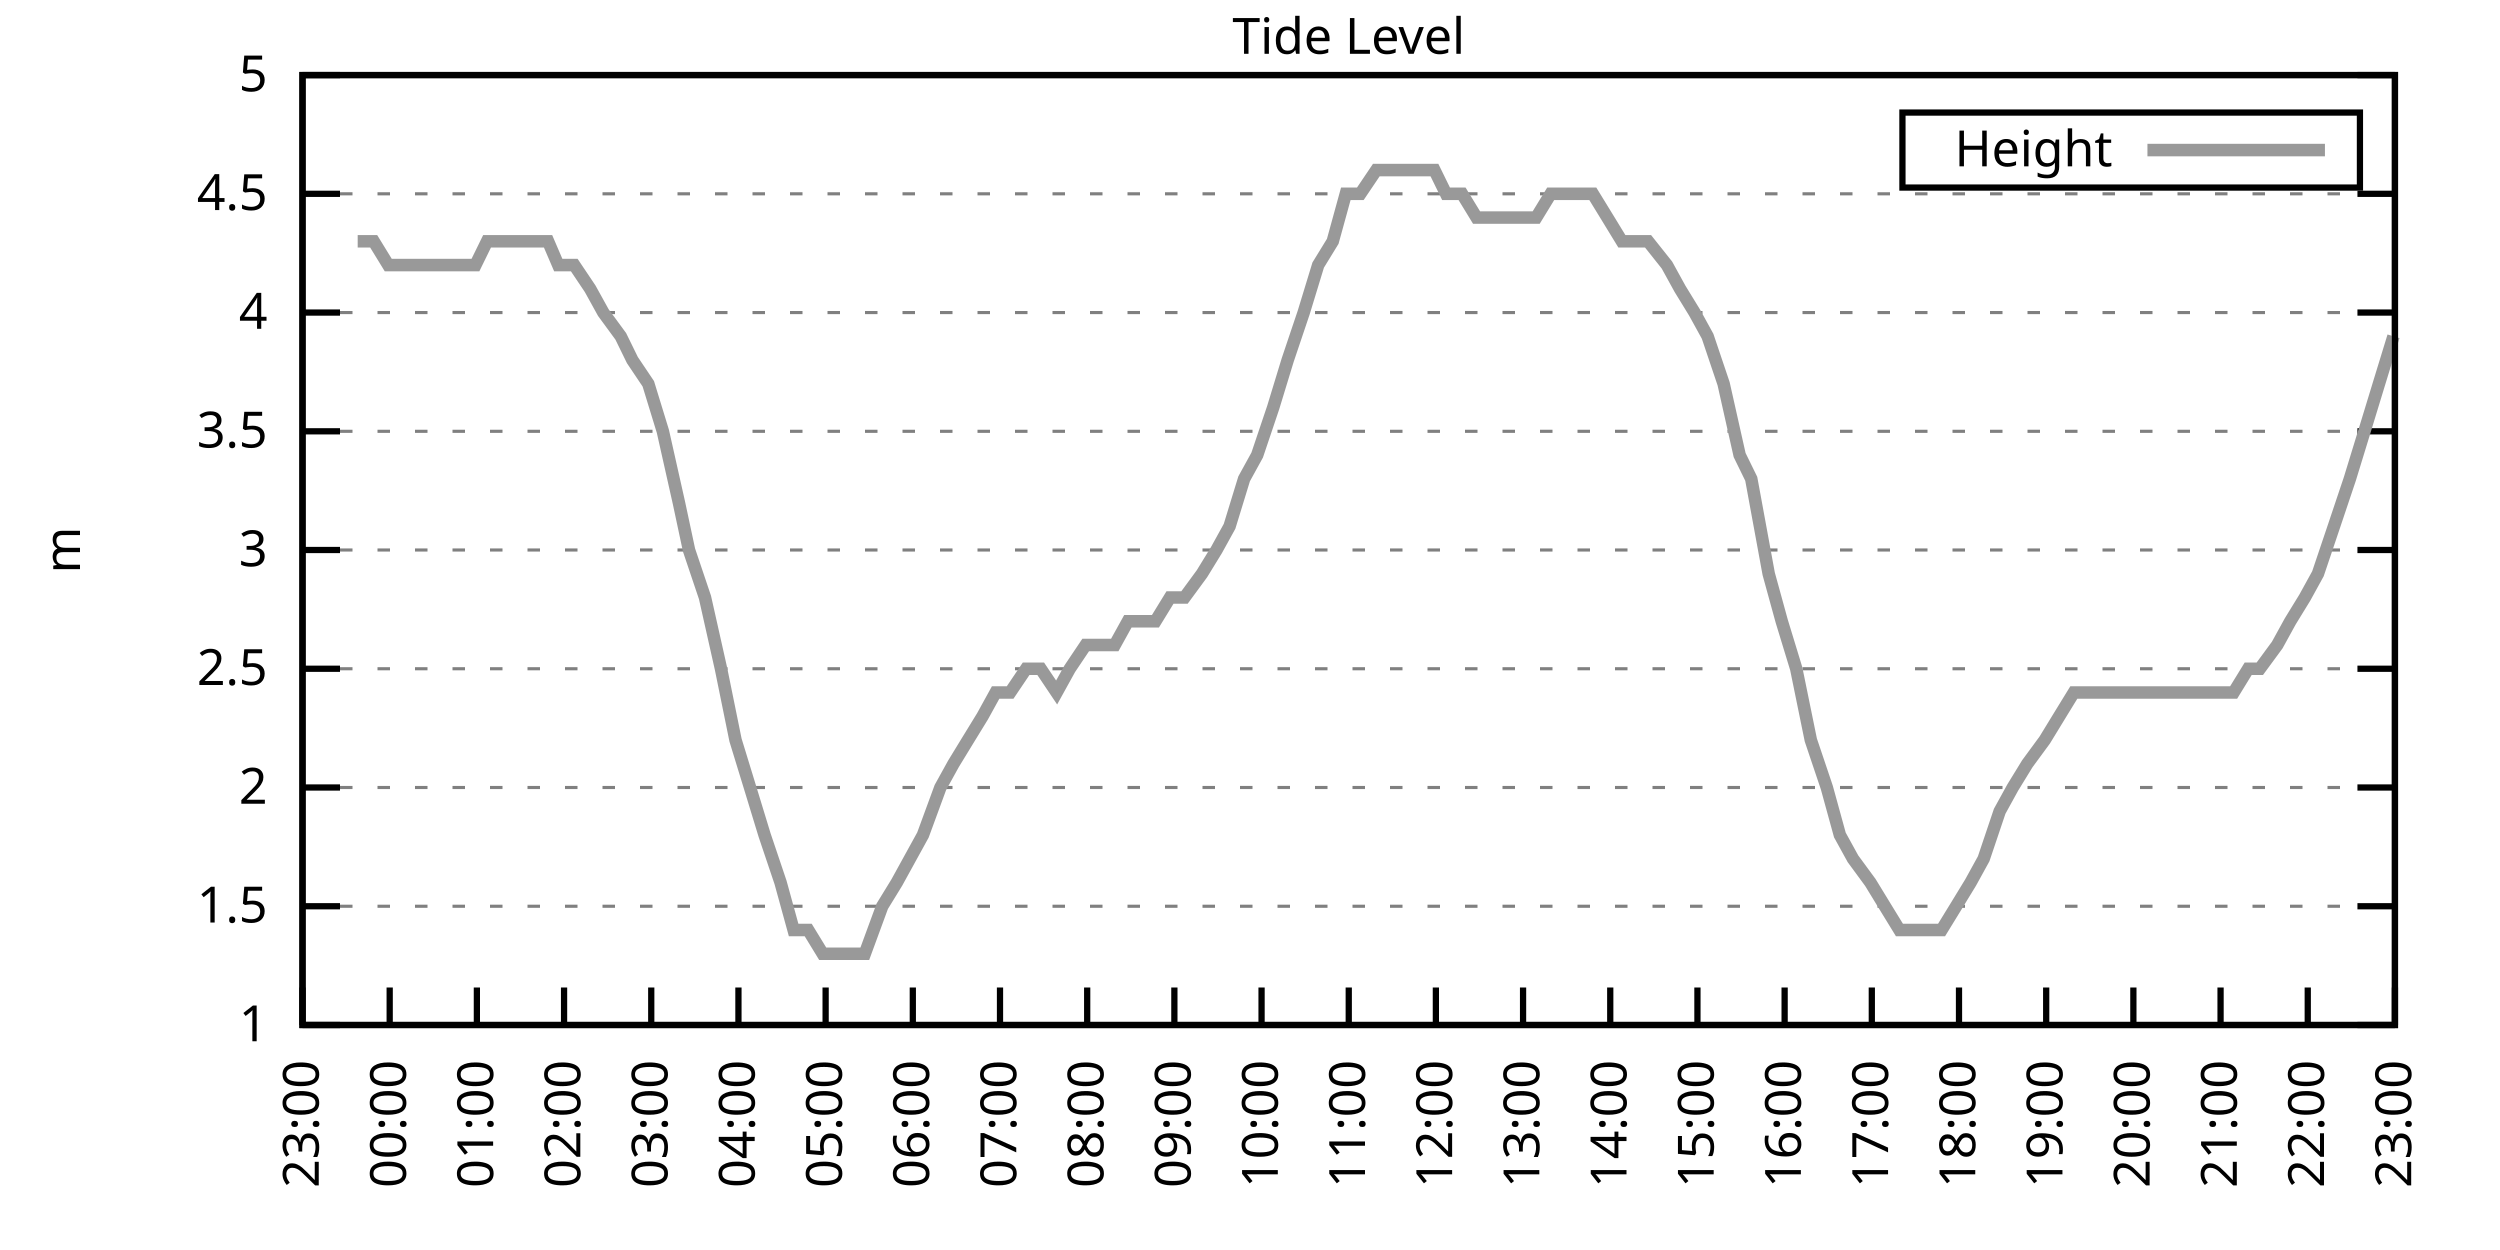
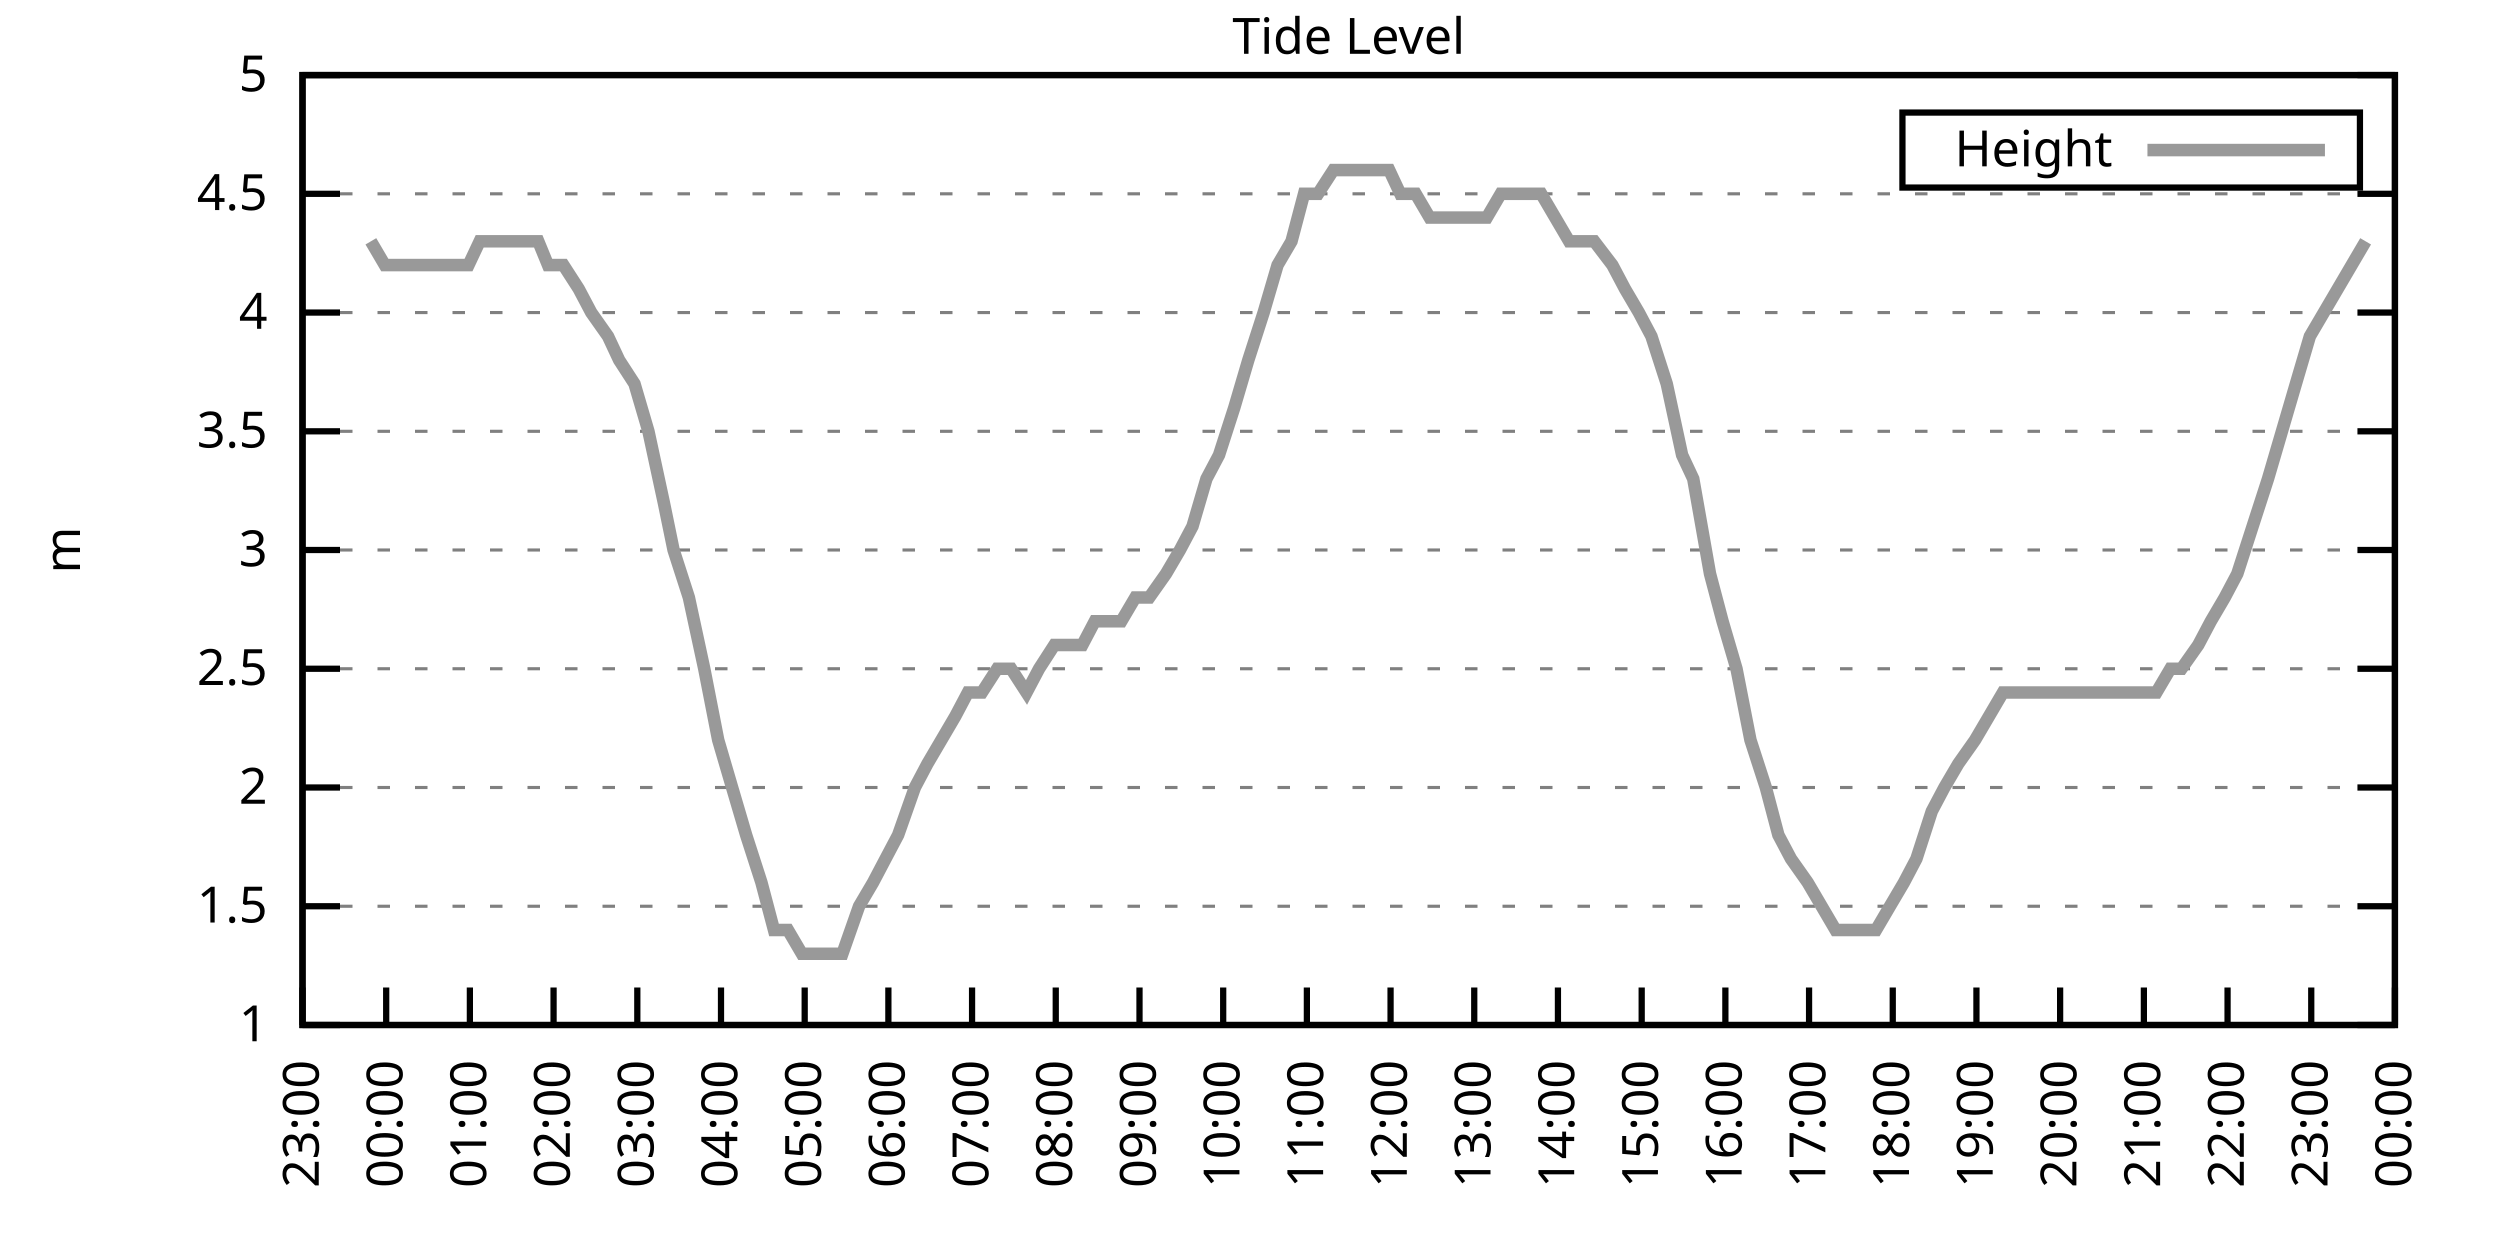
<svg xmlns="http://www.w3.org/2000/svg" xmlns:xlink="http://www.w3.org/1999/xlink" width="400" height="200" viewBox="0 0 400 200">
  <g id="gnuplot_canvas">
    <rect x="0" y="0" width="400" height="200" fill="none" />
    <defs>
      <circle id="gpDot" r="0.5" stroke-width="0.5" stroke="currentColor" />
      <path id="gpPt0" stroke-width="0.333" stroke="currentColor" d="M-1,0 h2 M0,-1 v2" />
      <path id="gpPt1" stroke-width="0.333" stroke="currentColor" d="M-1,-1 L1,1 M1,-1 L-1,1" />
      <path id="gpPt2" stroke-width="0.333" stroke="currentColor" d="M-1,0 L1,0 M0,-1 L0,1 M-1,-1 L1,1 M-1,1 L1,-1" />
      <rect id="gpPt3" stroke-width="0.333" stroke="currentColor" x="-1" y="-1" width="2" height="2" />
      <rect id="gpPt4" stroke-width="0.333" stroke="currentColor" fill="currentColor" x="-1" y="-1" width="2" height="2" />
      <circle id="gpPt5" stroke-width="0.333" stroke="currentColor" cx="0" cy="0" r="1" />
      <use xlink:href="#gpPt5" id="gpPt6" fill="currentColor" stroke="none" />
      <path id="gpPt7" stroke-width="0.333" stroke="currentColor" d="M0,-1.33 L-1.33,0.67 L1.33,0.67 z" />
      <use xlink:href="#gpPt7" id="gpPt8" fill="currentColor" stroke="none" />
      <use xlink:href="#gpPt7" id="gpPt9" stroke="currentColor" transform="rotate(180)" />
      <use xlink:href="#gpPt9" id="gpPt10" fill="currentColor" stroke="none" />
      <use xlink:href="#gpPt3" id="gpPt11" stroke="currentColor" transform="rotate(45)" />
      <use xlink:href="#gpPt11" id="gpPt12" fill="currentColor" stroke="none" />
      <path id="gpPt13" stroke-width="0.333" stroke="currentColor" d="M0,1.330 L1.265,0.411 L0.782,-1.067 L-0.782,-1.076 L-1.265,0.411 z" />
      <use xlink:href="#gpPt13" id="gpPt14" fill="currentColor" stroke="none" />
      <filter id="textbox" filterUnits="objectBoundingBox" x="0" y="0" height="1" width="1">
        <feFlood flood-color="white" flood-opacity="1" result="bgnd" />
        <feComposite in="SourceGraphic" in2="bgnd" operator="atop" />
      </filter>
      <filter id="greybox" filterUnits="objectBoundingBox" x="0" y="0" height="1" width="1">
        <feFlood flood-color="lightgrey" flood-opacity="1" result="grey" />
        <feComposite in="SourceGraphic" in2="grey" operator="atop" />
      </filter>
    </defs>
    <g fill="none" color="white" stroke="currentColor" stroke-width="1.00" stroke-linecap="butt" stroke-linejoin="miter">
</g>
    <g fill="none" color="black" stroke="currentColor" stroke-width="1.00" stroke-linecap="butt" stroke-linejoin="miter">
      <g stroke="none" shape-rendering="crispEdges">
        <polygon fill="rgb(255, 255, 255)" points="48.40,164.00 383.18,164.00 383.18,12.02 48.40,12.02 " />
      </g>
    </g>
    <g fill="none" color="black" stroke="currentColor" stroke-width="1.00" stroke-linecap="butt" stroke-linejoin="miter">
</g>
    <g fill="none" color="black" stroke="black" stroke-width="0.50" stroke-linecap="butt" stroke-linejoin="miter">
</g>
    <g fill="none" color="gray" stroke="currentColor" stroke-width="0.50" stroke-linecap="butt" stroke-linejoin="miter">
      <path stroke="gray" stroke-dasharray="2,4" class="gridline" d="M48.40,164.00 L383.19,164.00  " />
    </g>
    <g fill="none" color="gray" stroke="gray" stroke-width="1.00" stroke-linecap="butt" stroke-linejoin="miter">
</g>
    <g fill="none" color="black" stroke="currentColor" stroke-width="1.00" stroke-linecap="butt" stroke-linejoin="miter">
      <path stroke="black" d="M48.40,164.00 L54.40,164.00 M383.19,164.00 L377.19,164.00  " />
      <g transform="translate(42.80,166.60)" stroke="none" fill="black" font-family="Sans" font-size="8.00" text-anchor="end">
        <text>
          <tspan font-family="Sans"> 1</tspan>
        </text>
      </g>
    </g>
    <g fill="none" color="black" stroke="currentColor" stroke-width="1.00" stroke-linecap="butt" stroke-linejoin="miter">
</g>
    <g fill="none" color="black" stroke="black" stroke-width="0.50" stroke-linecap="butt" stroke-linejoin="miter">
</g>
    <g fill="none" color="gray" stroke="currentColor" stroke-width="0.50" stroke-linecap="butt" stroke-linejoin="miter">
      <path stroke="gray" stroke-dasharray="2,4" class="gridline" d="M48.40,145.00 L383.19,145.00  " />
    </g>
    <g fill="none" color="gray" stroke="gray" stroke-width="1.00" stroke-linecap="butt" stroke-linejoin="miter">
</g>
    <g fill="none" color="black" stroke="currentColor" stroke-width="1.00" stroke-linecap="butt" stroke-linejoin="miter">
      <path stroke="black" d="M48.40,145.00 L54.40,145.00 M383.19,145.00 L377.19,145.00  " />
      <g transform="translate(42.80,147.60)" stroke="none" fill="black" font-family="Sans" font-size="8.00" text-anchor="end">
        <text>
          <tspan font-family="Sans"> 1.5</tspan>
        </text>
      </g>
    </g>
    <g fill="none" color="black" stroke="currentColor" stroke-width="1.00" stroke-linecap="butt" stroke-linejoin="miter">
</g>
    <g fill="none" color="black" stroke="black" stroke-width="0.50" stroke-linecap="butt" stroke-linejoin="miter">
</g>
    <g fill="none" color="gray" stroke="currentColor" stroke-width="0.50" stroke-linecap="butt" stroke-linejoin="miter">
      <path stroke="gray" stroke-dasharray="2,4" class="gridline" d="M48.40,126.00 L383.19,126.00  " />
    </g>
    <g fill="none" color="gray" stroke="gray" stroke-width="1.00" stroke-linecap="butt" stroke-linejoin="miter">
</g>
    <g fill="none" color="black" stroke="currentColor" stroke-width="1.00" stroke-linecap="butt" stroke-linejoin="miter">
      <path stroke="black" d="M48.40,126.00 L54.40,126.00 M383.19,126.00 L377.19,126.00  " />
      <g transform="translate(42.80,128.60)" stroke="none" fill="black" font-family="Sans" font-size="8.00" text-anchor="end">
        <text>
          <tspan font-family="Sans"> 2</tspan>
        </text>
      </g>
    </g>
    <g fill="none" color="black" stroke="currentColor" stroke-width="1.00" stroke-linecap="butt" stroke-linejoin="miter">
</g>
    <g fill="none" color="black" stroke="black" stroke-width="0.50" stroke-linecap="butt" stroke-linejoin="miter">
</g>
    <g fill="none" color="gray" stroke="currentColor" stroke-width="0.50" stroke-linecap="butt" stroke-linejoin="miter">
      <path stroke="gray" stroke-dasharray="2,4" class="gridline" d="M48.40,107.00 L383.19,107.00  " />
    </g>
    <g fill="none" color="gray" stroke="gray" stroke-width="1.00" stroke-linecap="butt" stroke-linejoin="miter">
</g>
    <g fill="none" color="black" stroke="currentColor" stroke-width="1.00" stroke-linecap="butt" stroke-linejoin="miter">
      <path stroke="black" d="M48.40,107.00 L54.40,107.00 M383.19,107.00 L377.19,107.00  " />
      <g transform="translate(42.80,109.60)" stroke="none" fill="black" font-family="Sans" font-size="8.00" text-anchor="end">
        <text>
          <tspan font-family="Sans"> 2.5</tspan>
        </text>
      </g>
    </g>
    <g fill="none" color="black" stroke="currentColor" stroke-width="1.00" stroke-linecap="butt" stroke-linejoin="miter">
</g>
    <g fill="none" color="black" stroke="black" stroke-width="0.50" stroke-linecap="butt" stroke-linejoin="miter">
</g>
    <g fill="none" color="gray" stroke="currentColor" stroke-width="0.50" stroke-linecap="butt" stroke-linejoin="miter">
      <path stroke="gray" stroke-dasharray="2,4" class="gridline" d="M48.40,88.00 L383.19,88.00  " />
    </g>
    <g fill="none" color="gray" stroke="gray" stroke-width="1.00" stroke-linecap="butt" stroke-linejoin="miter">
</g>
    <g fill="none" color="black" stroke="currentColor" stroke-width="1.00" stroke-linecap="butt" stroke-linejoin="miter">
      <path stroke="black" d="M48.40,88.00 L54.40,88.00 M383.19,88.00 L377.19,88.00  " />
      <g transform="translate(42.80,90.60)" stroke="none" fill="black" font-family="Sans" font-size="8.00" text-anchor="end">
        <text>
          <tspan font-family="Sans"> 3</tspan>
        </text>
      </g>
    </g>
    <g fill="none" color="black" stroke="currentColor" stroke-width="1.00" stroke-linecap="butt" stroke-linejoin="miter">
</g>
    <g fill="none" color="black" stroke="black" stroke-width="0.50" stroke-linecap="butt" stroke-linejoin="miter">
</g>
    <g fill="none" color="gray" stroke="currentColor" stroke-width="0.50" stroke-linecap="butt" stroke-linejoin="miter">
      <path stroke="gray" stroke-dasharray="2,4" class="gridline" d="M48.40,69.01 L383.19,69.01  " />
    </g>
    <g fill="none" color="gray" stroke="gray" stroke-width="1.00" stroke-linecap="butt" stroke-linejoin="miter">
</g>
    <g fill="none" color="black" stroke="currentColor" stroke-width="1.00" stroke-linecap="butt" stroke-linejoin="miter">
      <path stroke="black" d="M48.40,69.01 L54.40,69.01 M383.19,69.01 L377.19,69.01  " />
      <g transform="translate(42.80,71.61)" stroke="none" fill="black" font-family="Sans" font-size="8.00" text-anchor="end">
        <text>
          <tspan font-family="Sans"> 3.5</tspan>
        </text>
      </g>
    </g>
    <g fill="none" color="black" stroke="currentColor" stroke-width="1.00" stroke-linecap="butt" stroke-linejoin="miter">
</g>
    <g fill="none" color="black" stroke="black" stroke-width="0.50" stroke-linecap="butt" stroke-linejoin="miter">
</g>
    <g fill="none" color="gray" stroke="currentColor" stroke-width="0.50" stroke-linecap="butt" stroke-linejoin="miter">
      <path stroke="gray" stroke-dasharray="2,4" class="gridline" d="M48.40,50.01 L383.19,50.01  " />
    </g>
    <g fill="none" color="gray" stroke="gray" stroke-width="1.00" stroke-linecap="butt" stroke-linejoin="miter">
</g>
    <g fill="none" color="black" stroke="currentColor" stroke-width="1.00" stroke-linecap="butt" stroke-linejoin="miter">
      <path stroke="black" d="M48.40,50.01 L54.40,50.01 M383.19,50.01 L377.19,50.01  " />
      <g transform="translate(42.80,52.61)" stroke="none" fill="black" font-family="Sans" font-size="8.00" text-anchor="end">
        <text>
          <tspan font-family="Sans"> 4</tspan>
        </text>
      </g>
    </g>
    <g fill="none" color="black" stroke="currentColor" stroke-width="1.00" stroke-linecap="butt" stroke-linejoin="miter">
</g>
    <g fill="none" color="black" stroke="black" stroke-width="0.50" stroke-linecap="butt" stroke-linejoin="miter">
</g>
    <g fill="none" color="gray" stroke="currentColor" stroke-width="0.50" stroke-linecap="butt" stroke-linejoin="miter">
      <path stroke="gray" stroke-dasharray="2,4" class="gridline" d="M48.40,31.01 L383.19,31.01  " />
    </g>
    <g fill="none" color="gray" stroke="gray" stroke-width="1.00" stroke-linecap="butt" stroke-linejoin="miter">
</g>
    <g fill="none" color="black" stroke="currentColor" stroke-width="1.00" stroke-linecap="butt" stroke-linejoin="miter">
      <path stroke="black" d="M48.40,31.01 L54.40,31.01 M383.19,31.01 L377.19,31.01  " />
      <g transform="translate(42.80,33.61)" stroke="none" fill="black" font-family="Sans" font-size="8.00" text-anchor="end">
        <text>
          <tspan font-family="Sans"> 4.5</tspan>
        </text>
      </g>
    </g>
    <g fill="none" color="black" stroke="currentColor" stroke-width="1.00" stroke-linecap="butt" stroke-linejoin="miter">
</g>
    <g fill="none" color="black" stroke="black" stroke-width="0.50" stroke-linecap="butt" stroke-linejoin="miter">
</g>
    <g fill="none" color="gray" stroke="currentColor" stroke-width="0.50" stroke-linecap="butt" stroke-linejoin="miter">
      <path stroke="gray" stroke-dasharray="2,4" class="gridline" d="M48.40,12.01 L383.19,12.01  " />
    </g>
    <g fill="none" color="gray" stroke="gray" stroke-width="1.00" stroke-linecap="butt" stroke-linejoin="miter">
</g>
    <g fill="none" color="black" stroke="currentColor" stroke-width="1.00" stroke-linecap="butt" stroke-linejoin="miter">
      <path stroke="black" d="M48.40,12.01 L54.40,12.01 M383.19,12.01 L377.19,12.01  " />
      <g transform="translate(42.80,14.61)" stroke="none" fill="black" font-family="Sans" font-size="8.00" text-anchor="end">
        <text>
          <tspan font-family="Sans"> 5</tspan>
        </text>
      </g>
    </g>
    <g fill="none" color="black" stroke="currentColor" stroke-width="1.00" stroke-linecap="butt" stroke-linejoin="miter">
      <path stroke="black" d="M48.40,164.00 L48.40,158.00  " />
      <g transform="translate(51.00,169.60) rotate(270.00)" stroke="none" fill="black" font-family="Sans" font-size="8.00" text-anchor="end">
        <text>
          <tspan font-family="Sans">23:00</tspan>
        </text>
      </g>
    </g>
    <g fill="none" color="black" stroke="currentColor" stroke-width="1.00" stroke-linecap="butt" stroke-linejoin="miter">
-       <path stroke="black" d="M62.35,164.00 L62.35,158.00  " />
-       <g transform="translate(64.95,169.60) rotate(270.00)" stroke="none" fill="black" font-family="Sans" font-size="8.00" text-anchor="end">
+       <path stroke="black" d="M61.79,164.00 L61.79,158.00  " />
+       <g transform="translate(64.39,169.60) rotate(270.00)" stroke="none" fill="black" font-family="Sans" font-size="8.00" text-anchor="end">
        <text>
          <tspan font-family="Sans">00:00</tspan>
        </text>
      </g>
    </g>
    <g fill="none" color="black" stroke="currentColor" stroke-width="1.00" stroke-linecap="butt" stroke-linejoin="miter">
-       <path stroke="black" d="M76.30,164.00 L76.30,158.00  " />
-       <g transform="translate(78.90,169.60) rotate(270.00)" stroke="none" fill="black" font-family="Sans" font-size="8.00" text-anchor="end">
+       <path stroke="black" d="M75.18,164.00 L75.18,158.00  " />
+       <g transform="translate(77.78,169.60) rotate(270.00)" stroke="none" fill="black" font-family="Sans" font-size="8.00" text-anchor="end">
        <text>
          <tspan font-family="Sans">01:00</tspan>
        </text>
      </g>
    </g>
    <g fill="none" color="black" stroke="currentColor" stroke-width="1.00" stroke-linecap="butt" stroke-linejoin="miter">
-       <path stroke="black" d="M90.25,164.00 L90.25,158.00  " />
-       <g transform="translate(92.85,169.60) rotate(270.00)" stroke="none" fill="black" font-family="Sans" font-size="8.00" text-anchor="end">
+       <path stroke="black" d="M88.57,164.00 L88.57,158.00  " />
+       <g transform="translate(91.17,169.60) rotate(270.00)" stroke="none" fill="black" font-family="Sans" font-size="8.00" text-anchor="end">
        <text>
          <tspan font-family="Sans">02:00</tspan>
        </text>
      </g>
    </g>
    <g fill="none" color="black" stroke="currentColor" stroke-width="1.00" stroke-linecap="butt" stroke-linejoin="miter">
-       <path stroke="black" d="M104.20,164.00 L104.20,158.00  " />
-       <g transform="translate(106.80,169.60) rotate(270.00)" stroke="none" fill="black" font-family="Sans" font-size="8.00" text-anchor="end">
+       <path stroke="black" d="M101.97,164.00 L101.97,158.00  " />
+       <g transform="translate(104.57,169.60) rotate(270.00)" stroke="none" fill="black" font-family="Sans" font-size="8.00" text-anchor="end">
        <text>
          <tspan font-family="Sans">03:00</tspan>
        </text>
      </g>
    </g>
    <g fill="none" color="black" stroke="currentColor" stroke-width="1.00" stroke-linecap="butt" stroke-linejoin="miter">
-       <path stroke="black" d="M118.15,164.00 L118.15,158.00  " />
-       <g transform="translate(120.75,169.60) rotate(270.00)" stroke="none" fill="black" font-family="Sans" font-size="8.00" text-anchor="end">
+       <path stroke="black" d="M115.36,164.00 L115.36,158.00  " />
+       <g transform="translate(117.96,169.60) rotate(270.00)" stroke="none" fill="black" font-family="Sans" font-size="8.00" text-anchor="end">
        <text>
          <tspan font-family="Sans">04:00</tspan>
        </text>
      </g>
    </g>
    <g fill="none" color="black" stroke="currentColor" stroke-width="1.00" stroke-linecap="butt" stroke-linejoin="miter">
-       <path stroke="black" d="M132.10,164.00 L132.10,158.00  " />
-       <g transform="translate(134.70,169.60) rotate(270.00)" stroke="none" fill="black" font-family="Sans" font-size="8.00" text-anchor="end">
+       <path stroke="black" d="M128.75,164.00 L128.75,158.00  " />
+       <g transform="translate(131.35,169.60) rotate(270.00)" stroke="none" fill="black" font-family="Sans" font-size="8.00" text-anchor="end">
        <text>
          <tspan font-family="Sans">05:00</tspan>
        </text>
      </g>
    </g>
    <g fill="none" color="black" stroke="currentColor" stroke-width="1.00" stroke-linecap="butt" stroke-linejoin="miter">
-       <path stroke="black" d="M146.05,164.00 L146.05,158.00  " />
-       <g transform="translate(148.65,169.60) rotate(270.00)" stroke="none" fill="black" font-family="Sans" font-size="8.00" text-anchor="end">
+       <path stroke="black" d="M142.14,164.00 L142.14,158.00  " />
+       <g transform="translate(144.74,169.60) rotate(270.00)" stroke="none" fill="black" font-family="Sans" font-size="8.00" text-anchor="end">
        <text>
          <tspan font-family="Sans">06:00</tspan>
        </text>
      </g>
    </g>
    <g fill="none" color="black" stroke="currentColor" stroke-width="1.00" stroke-linecap="butt" stroke-linejoin="miter">
-       <path stroke="black" d="M160.00,164.00 L160.00,158.00  " />
-       <g transform="translate(162.60,169.60) rotate(270.00)" stroke="none" fill="black" font-family="Sans" font-size="8.00" text-anchor="end">
+       <path stroke="black" d="M155.53,164.00 L155.53,158.00  " />
+       <g transform="translate(158.13,169.60) rotate(270.00)" stroke="none" fill="black" font-family="Sans" font-size="8.00" text-anchor="end">
        <text>
          <tspan font-family="Sans">07:00</tspan>
        </text>
      </g>
    </g>
    <g fill="none" color="black" stroke="currentColor" stroke-width="1.00" stroke-linecap="butt" stroke-linejoin="miter">
-       <path stroke="black" d="M173.95,164.00 L173.95,158.00  " />
-       <g transform="translate(176.55,169.60) rotate(270.00)" stroke="none" fill="black" font-family="Sans" font-size="8.00" text-anchor="end">
+       <path stroke="black" d="M168.92,164.00 L168.92,158.00  " />
+       <g transform="translate(171.52,169.60) rotate(270.00)" stroke="none" fill="black" font-family="Sans" font-size="8.00" text-anchor="end">
        <text>
          <tspan font-family="Sans">08:00</tspan>
        </text>
      </g>
    </g>
    <g fill="none" color="black" stroke="currentColor" stroke-width="1.00" stroke-linecap="butt" stroke-linejoin="miter">
-       <path stroke="black" d="M187.90,164.00 L187.90,158.00  " />
-       <g transform="translate(190.50,169.60) rotate(270.00)" stroke="none" fill="black" font-family="Sans" font-size="8.00" text-anchor="end">
+       <path stroke="black" d="M182.32,164.00 L182.32,158.00  " />
+       <g transform="translate(184.92,169.60) rotate(270.00)" stroke="none" fill="black" font-family="Sans" font-size="8.00" text-anchor="end">
        <text>
          <tspan font-family="Sans">09:00</tspan>
        </text>
      </g>
    </g>
    <g fill="none" color="black" stroke="currentColor" stroke-width="1.00" stroke-linecap="butt" stroke-linejoin="miter">
-       <path stroke="black" d="M201.85,164.00 L201.85,158.00  " />
-       <g transform="translate(204.45,169.60) rotate(270.00)" stroke="none" fill="black" font-family="Sans" font-size="8.00" text-anchor="end">
+       <path stroke="black" d="M195.71,164.00 L195.71,158.00  " />
+       <g transform="translate(198.31,169.60) rotate(270.00)" stroke="none" fill="black" font-family="Sans" font-size="8.00" text-anchor="end">
        <text>
          <tspan font-family="Sans">10:00</tspan>
        </text>
      </g>
    </g>
    <g fill="none" color="black" stroke="currentColor" stroke-width="1.00" stroke-linecap="butt" stroke-linejoin="miter">
-       <path stroke="black" d="M215.80,164.00 L215.80,158.00  " />
-       <g transform="translate(218.40,169.60) rotate(270.00)" stroke="none" fill="black" font-family="Sans" font-size="8.00" text-anchor="end">
+       <path stroke="black" d="M209.10,164.00 L209.10,158.00  " />
+       <g transform="translate(211.70,169.60) rotate(270.00)" stroke="none" fill="black" font-family="Sans" font-size="8.00" text-anchor="end">
        <text>
          <tspan font-family="Sans">11:00</tspan>
        </text>
      </g>
    </g>
    <g fill="none" color="black" stroke="currentColor" stroke-width="1.00" stroke-linecap="butt" stroke-linejoin="miter">
-       <path stroke="black" d="M229.74,164.00 L229.74,158.00  " />
-       <g transform="translate(232.34,169.60) rotate(270.00)" stroke="none" fill="black" font-family="Sans" font-size="8.00" text-anchor="end">
+       <path stroke="black" d="M222.49,164.00 L222.49,158.00  " />
+       <g transform="translate(225.09,169.60) rotate(270.00)" stroke="none" fill="black" font-family="Sans" font-size="8.00" text-anchor="end">
        <text>
          <tspan font-family="Sans">12:00</tspan>
        </text>
      </g>
    </g>
    <g fill="none" color="black" stroke="currentColor" stroke-width="1.00" stroke-linecap="butt" stroke-linejoin="miter">
-       <path stroke="black" d="M243.69,164.00 L243.69,158.00  " />
-       <g transform="translate(246.29,169.60) rotate(270.00)" stroke="none" fill="black" font-family="Sans" font-size="8.00" text-anchor="end">
+       <path stroke="black" d="M235.88,164.00 L235.88,158.00  " />
+       <g transform="translate(238.48,169.60) rotate(270.00)" stroke="none" fill="black" font-family="Sans" font-size="8.00" text-anchor="end">
        <text>
          <tspan font-family="Sans">13:00</tspan>
        </text>
      </g>
    </g>
    <g fill="none" color="black" stroke="currentColor" stroke-width="1.00" stroke-linecap="butt" stroke-linejoin="miter">
-       <path stroke="black" d="M257.64,164.00 L257.64,158.00  " />
-       <g transform="translate(260.24,169.60) rotate(270.00)" stroke="none" fill="black" font-family="Sans" font-size="8.00" text-anchor="end">
+       <path stroke="black" d="M249.27,164.00 L249.27,158.00  " />
+       <g transform="translate(251.87,169.60) rotate(270.00)" stroke="none" fill="black" font-family="Sans" font-size="8.00" text-anchor="end">
        <text>
          <tspan font-family="Sans">14:00</tspan>
        </text>
      </g>
    </g>
    <g fill="none" color="black" stroke="currentColor" stroke-width="1.00" stroke-linecap="butt" stroke-linejoin="miter">
-       <path stroke="black" d="M271.59,164.00 L271.59,158.00  " />
-       <g transform="translate(274.19,169.60) rotate(270.00)" stroke="none" fill="black" font-family="Sans" font-size="8.00" text-anchor="end">
+       <path stroke="black" d="M262.67,164.00 L262.67,158.00  " />
+       <g transform="translate(265.27,169.60) rotate(270.00)" stroke="none" fill="black" font-family="Sans" font-size="8.00" text-anchor="end">
        <text>
          <tspan font-family="Sans">15:00</tspan>
        </text>
      </g>
    </g>
    <g fill="none" color="black" stroke="currentColor" stroke-width="1.00" stroke-linecap="butt" stroke-linejoin="miter">
-       <path stroke="black" d="M285.54,164.00 L285.54,158.00  " />
-       <g transform="translate(288.14,169.60) rotate(270.00)" stroke="none" fill="black" font-family="Sans" font-size="8.00" text-anchor="end">
+       <path stroke="black" d="M276.06,164.00 L276.06,158.00  " />
+       <g transform="translate(278.66,169.60) rotate(270.00)" stroke="none" fill="black" font-family="Sans" font-size="8.00" text-anchor="end">
        <text>
          <tspan font-family="Sans">16:00</tspan>
        </text>
      </g>
    </g>
    <g fill="none" color="black" stroke="currentColor" stroke-width="1.00" stroke-linecap="butt" stroke-linejoin="miter">
-       <path stroke="black" d="M299.49,164.00 L299.49,158.00  " />
-       <g transform="translate(302.09,169.60) rotate(270.00)" stroke="none" fill="black" font-family="Sans" font-size="8.00" text-anchor="end">
+       <path stroke="black" d="M289.45,164.00 L289.45,158.00  " />
+       <g transform="translate(292.05,169.60) rotate(270.00)" stroke="none" fill="black" font-family="Sans" font-size="8.00" text-anchor="end">
        <text>
          <tspan font-family="Sans">17:00</tspan>
        </text>
      </g>
    </g>
    <g fill="none" color="black" stroke="currentColor" stroke-width="1.00" stroke-linecap="butt" stroke-linejoin="miter">
-       <path stroke="black" d="M313.44,164.00 L313.44,158.00  " />
-       <g transform="translate(316.04,169.60) rotate(270.00)" stroke="none" fill="black" font-family="Sans" font-size="8.00" text-anchor="end">
+       <path stroke="black" d="M302.84,164.00 L302.84,158.00  " />
+       <g transform="translate(305.44,169.60) rotate(270.00)" stroke="none" fill="black" font-family="Sans" font-size="8.00" text-anchor="end">
        <text>
          <tspan font-family="Sans">18:00</tspan>
        </text>
      </g>
    </g>
    <g fill="none" color="black" stroke="currentColor" stroke-width="1.00" stroke-linecap="butt" stroke-linejoin="miter">
-       <path stroke="black" d="M327.39,164.00 L327.39,158.00  " />
-       <g transform="translate(329.99,169.60) rotate(270.00)" stroke="none" fill="black" font-family="Sans" font-size="8.00" text-anchor="end">
+       <path stroke="black" d="M316.23,164.00 L316.23,158.00  " />
+       <g transform="translate(318.83,169.60) rotate(270.00)" stroke="none" fill="black" font-family="Sans" font-size="8.00" text-anchor="end">
        <text>
          <tspan font-family="Sans">19:00</tspan>
        </text>
      </g>
    </g>
    <g fill="none" color="black" stroke="currentColor" stroke-width="1.00" stroke-linecap="butt" stroke-linejoin="miter">
-       <path stroke="black" d="M341.34,164.00 L341.34,158.00  " />
-       <g transform="translate(343.94,169.60) rotate(270.00)" stroke="none" fill="black" font-family="Sans" font-size="8.00" text-anchor="end">
+       <path stroke="black" d="M329.62,164.00 L329.62,158.00  " />
+       <g transform="translate(332.22,169.60) rotate(270.00)" stroke="none" fill="black" font-family="Sans" font-size="8.00" text-anchor="end">
        <text>
          <tspan font-family="Sans">20:00</tspan>
        </text>
      </g>
    </g>
    <g fill="none" color="black" stroke="currentColor" stroke-width="1.00" stroke-linecap="butt" stroke-linejoin="miter">
-       <path stroke="black" d="M355.29,164.00 L355.29,158.00  " />
-       <g transform="translate(357.89,169.60) rotate(270.00)" stroke="none" fill="black" font-family="Sans" font-size="8.00" text-anchor="end">
+       <path stroke="black" d="M343.02,164.00 L343.02,158.00  " />
+       <g transform="translate(345.62,169.60) rotate(270.00)" stroke="none" fill="black" font-family="Sans" font-size="8.00" text-anchor="end">
        <text>
          <tspan font-family="Sans">21:00</tspan>
        </text>
      </g>
    </g>
    <g fill="none" color="black" stroke="currentColor" stroke-width="1.00" stroke-linecap="butt" stroke-linejoin="miter">
-       <path stroke="black" d="M369.24,164.00 L369.24,158.00  " />
-       <g transform="translate(371.84,169.60) rotate(270.00)" stroke="none" fill="black" font-family="Sans" font-size="8.00" text-anchor="end">
+       <path stroke="black" d="M356.41,164.00 L356.41,158.00  " />
+       <g transform="translate(359.01,169.60) rotate(270.00)" stroke="none" fill="black" font-family="Sans" font-size="8.00" text-anchor="end">
        <text>
          <tspan font-family="Sans">22:00</tspan>
+         </text>
+       </g>
+     </g>
+     <g fill="none" color="black" stroke="currentColor" stroke-width="1.00" stroke-linecap="butt" stroke-linejoin="miter">
+       <path stroke="black" d="M369.80,164.00 L369.80,158.00  " />
+       <g transform="translate(372.40,169.60) rotate(270.00)" stroke="none" fill="black" font-family="Sans" font-size="8.00" text-anchor="end">
+         <text>
+           <tspan font-family="Sans">23:00</tspan>
        </text>
      </g>
    </g>
    <g fill="none" color="black" stroke="currentColor" stroke-width="1.00" stroke-linecap="butt" stroke-linejoin="miter">
      <path stroke="black" d="M383.19,164.00 L383.19,158.00  " />
      <g transform="translate(385.79,169.60) rotate(270.00)" stroke="none" fill="black" font-family="Sans" font-size="8.00" text-anchor="end">
        <text>
-           <tspan font-family="Sans">23:00</tspan>
+           <tspan font-family="Sans">00:00</tspan>
        </text>
      </g>
    </g>
    <g fill="none" color="black" stroke="currentColor" stroke-width="1.00" stroke-linecap="butt" stroke-linejoin="miter">
</g>
    <g fill="none" color="black" stroke="currentColor" stroke-width="1.00" stroke-linecap="butt" stroke-linejoin="miter">
      <path stroke="black" d="M48.40,12.01 L48.40,164.00 L383.19,164.00 L383.19,12.01 L48.40,12.01 Z  " />
    </g>
    <g fill="none" color="black" stroke="currentColor" stroke-width="1.00" stroke-linecap="butt" stroke-linejoin="miter">
</g>
    <g fill="none" color="black" stroke="currentColor" stroke-width="1.00" stroke-linecap="butt" stroke-linejoin="miter">
      <path stroke="black" d="M304.39,30.01 L304.39,18.01 L377.59,18.01 L377.59,30.01 L304.39,30.01 Z  " />
    </g>
    <g id="Tide_level_plot_1">
      <g fill="none" color="white" stroke="black" stroke-width="2.00" stroke-linecap="butt" stroke-linejoin="miter">
</g>
      <g fill="none" color="black" stroke="currentColor" stroke-width="2.00" stroke-linecap="butt" stroke-linejoin="miter">
        <g transform="translate(337.99,26.61)" stroke="none" fill="black" font-family="Sans" font-size="8.00" text-anchor="end">
          <text>
            <tspan font-family="Sans">Height</tspan>
          </text>
        </g>
      </g>
      <g fill="none" color="black" stroke="currentColor" stroke-width="2.00" stroke-linecap="butt" stroke-linejoin="miter">
-         <path stroke="rgb(153, 153, 153)" d="M343.59,24.01 L371.99,24.01 M57.23,38.61 L59.79,38.61 L62.12,42.41 L64.21,42.41 L66.53,42.41 L69.09,42.41   L71.42,42.41 L73.74,42.41 L76.07,42.41 L77.93,38.61 L80.72,38.61 L83.04,38.61 L84.90,38.61 L87.69,38.61   L89.32,42.41 L91.88,42.41 L94.43,46.21 L96.53,50.01 L99.32,53.81 L101.18,57.61 L103.73,61.41 L106.06,69.01   L108.62,80.41 L110.24,88.00 L112.80,95.60 L115.36,107.00 L117.68,118.40 L120.01,126.00 L122.33,133.60 L124.89,141.20   L126.98,148.80 L129.31,148.80 L131.63,152.60 L133.96,152.60 L138.37,152.60 L141.16,145.00 L143.49,141.20 L145.58,137.40   L147.67,133.60 L150.46,126.00 L152.56,122.20 L154.88,118.40 L157.21,114.60 L159.30,110.80 L161.62,110.80 L164.18,107.00   L166.51,107.00 L169.06,110.80 L171.16,107.00 L173.71,103.20 L176.04,103.20 L178.36,103.20 L180.46,99.40 L182.78,99.40   L184.87,99.40 L187.20,95.60 L189.52,95.60 L192.31,91.80 L194.64,88.00 L196.73,84.21 L199.06,76.61 L201.15,72.81   L203.71,65.21 L206.03,57.61 L208.59,50.01 L210.91,42.41 L213.24,38.61 L215.33,31.01 L217.65,31.01 L220.21,27.21   L222.54,27.21 L224.40,27.21 L227.19,27.21 L229.51,27.21 L231.37,31.01 L233.93,31.01 L236.25,34.81 L238.58,34.81   L240.67,34.81 L243.00,34.81 L245.79,34.81 L248.11,31.01 L250.44,31.01 L252.76,31.01 L254.85,31.01 L257.18,34.81   L259.50,38.61 L262.06,38.61 L263.69,38.61 L266.71,42.41 L268.80,46.21 L271.13,50.01 L273.22,53.81 L275.78,61.41   L278.34,72.81 L280.20,76.61 L282.99,91.80 L285.08,99.40 L287.40,107.00 L289.73,118.40 L292.29,126.00 L294.38,133.60   L296.47,137.40 L299.26,141.20 L301.58,145.00 L303.91,148.80 L306.23,148.80 L308.56,148.80 L310.65,148.80 L312.98,145.00   L315.30,141.20 L317.39,137.40 L319.95,129.80 L322.04,126.00 L324.37,122.20 L327.16,118.40 L329.48,114.60 L331.81,110.80   L333.90,110.80 L336.46,110.80 L338.78,110.80 L341.11,110.80 L343.43,110.80 L345.76,110.80 L348.08,110.80 L350.18,110.80   L352.27,110.80 L355.06,110.80 L357.38,110.80 L359.71,107.00 L361.57,107.00 L364.36,103.20 L366.45,99.40 L368.78,95.60   L370.87,91.80 L373.43,84.21 L375.98,76.61 L378.31,69.01 L380.63,61.41 L382.96,53.81  " />
+         <path stroke="rgb(153, 153, 153)" d="M343.59,24.01 L371.99,24.01 M59.34,38.61 L61.57,42.41 L63.58,42.41 L65.81,42.41 L68.26,42.41 L70.50,42.41   L72.73,42.41 L74.96,42.41 L76.75,38.61 L79.42,38.61 L81.66,38.61 L83.44,38.61 L86.12,38.61 L87.68,42.41   L90.14,42.41 L92.59,46.21 L94.60,50.01 L97.28,53.81 L99.06,57.61 L101.52,61.41 L103.75,69.01 L106.21,80.41   L107.77,88.00 L110.22,95.60 L112.68,107.00 L114.91,118.40 L117.14,126.00 L119.38,133.60 L121.83,141.20 L123.84,148.80   L126.07,148.80 L128.30,152.60 L130.54,152.60 L134.78,152.60 L137.45,145.00 L139.69,141.20 L141.69,137.40 L143.70,133.60   L146.38,126.00 L148.39,122.20 L150.62,118.40 L152.85,114.60 L154.86,110.80 L157.10,110.80 L159.55,107.00 L161.78,107.00   L164.24,110.80 L166.25,107.00 L168.70,103.20 L170.93,103.20 L173.17,103.20 L175.17,99.40 L177.41,99.40 L179.41,99.40   L181.65,95.60 L183.88,95.60 L186.56,91.80 L188.79,88.00 L190.80,84.21 L193.03,76.61 L195.04,72.81 L197.49,65.21   L199.73,57.61 L202.18,50.01 L204.41,42.41 L206.64,38.61 L208.65,31.01 L210.88,31.01 L213.34,27.21 L215.57,27.21   L217.36,27.21 L220.04,27.21 L222.27,27.21 L224.05,31.01 L226.51,31.01 L228.74,34.81 L230.97,34.81 L232.98,34.81   L235.21,34.81 L237.89,34.81 L240.12,31.01 L242.36,31.01 L244.59,31.01 L246.60,31.01 L248.83,34.81 L251.06,38.61   L253.51,38.61 L255.08,38.61 L257.98,42.41 L259.99,46.21 L262.22,50.01 L264.23,53.81 L266.68,61.41 L269.14,72.81   L270.92,76.61 L273.60,91.80 L275.61,99.40 L277.84,107.00 L280.07,118.40 L282.53,126.00 L284.54,133.60 L286.55,137.40   L289.23,141.20 L291.46,145.00 L293.69,148.80 L295.92,148.80 L298.15,148.80 L300.16,148.80 L302.39,145.00 L304.63,141.20   L306.63,137.40 L309.09,129.80 L311.10,126.00 L313.33,122.20 L316.01,118.40 L318.24,114.60 L320.47,110.80 L322.48,110.80   L324.94,110.80 L327.17,110.80 L329.40,110.80 L331.63,110.80 L333.86,110.80 L336.10,110.80 L338.10,110.80 L340.11,110.80   L342.79,110.80 L345.02,110.80 L347.26,107.00 L349.04,107.00 L351.72,103.20 L353.73,99.40 L355.96,95.60 L357.97,91.80   L360.42,84.21 L362.88,76.61 L365.11,69.01 L367.34,61.41 L369.58,53.81 L378.50,38.61  " />
      </g>
    </g>
    <g fill="none" color="black" stroke="currentColor" stroke-width="2.00" stroke-linecap="butt" stroke-linejoin="miter">
</g>
    <g fill="none" color="black" stroke="black" stroke-width="1.00" stroke-linecap="butt" stroke-linejoin="miter">
</g>
    <g fill="none" color="black" stroke="currentColor" stroke-width="1.00" stroke-linecap="butt" stroke-linejoin="miter">
      <path stroke="black" d="M48.40,12.01 L48.40,164.00 L383.19,164.00 L383.19,12.01 L48.40,12.01 Z  " />
      <g transform="translate(12.80,88.01) rotate(270.00)" stroke="none" fill="black" font-family="Sans" font-size="8.00" text-anchor="middle">
        <text>
          <tspan font-family="Sans">m</tspan>
        </text>
      </g>
    </g>
    <g fill="none" color="black" stroke="currentColor" stroke-width="1.00" stroke-linecap="butt" stroke-linejoin="miter">
</g>
    <g fill="none" color="black" stroke="currentColor" stroke-width="1.00" stroke-linecap="butt" stroke-linejoin="miter">
      <g transform="translate(215.79,8.61)" stroke="none" fill="black" font-family="Sans" font-size="8.00" text-anchor="middle">
        <text>
          <tspan font-family="Sans">Tide Level</tspan>
        </text>
      </g>
    </g>
    <g fill="none" color="black" stroke="currentColor" stroke-width="1.00" stroke-linecap="butt" stroke-linejoin="miter">
</g>
  </g>
</svg>
